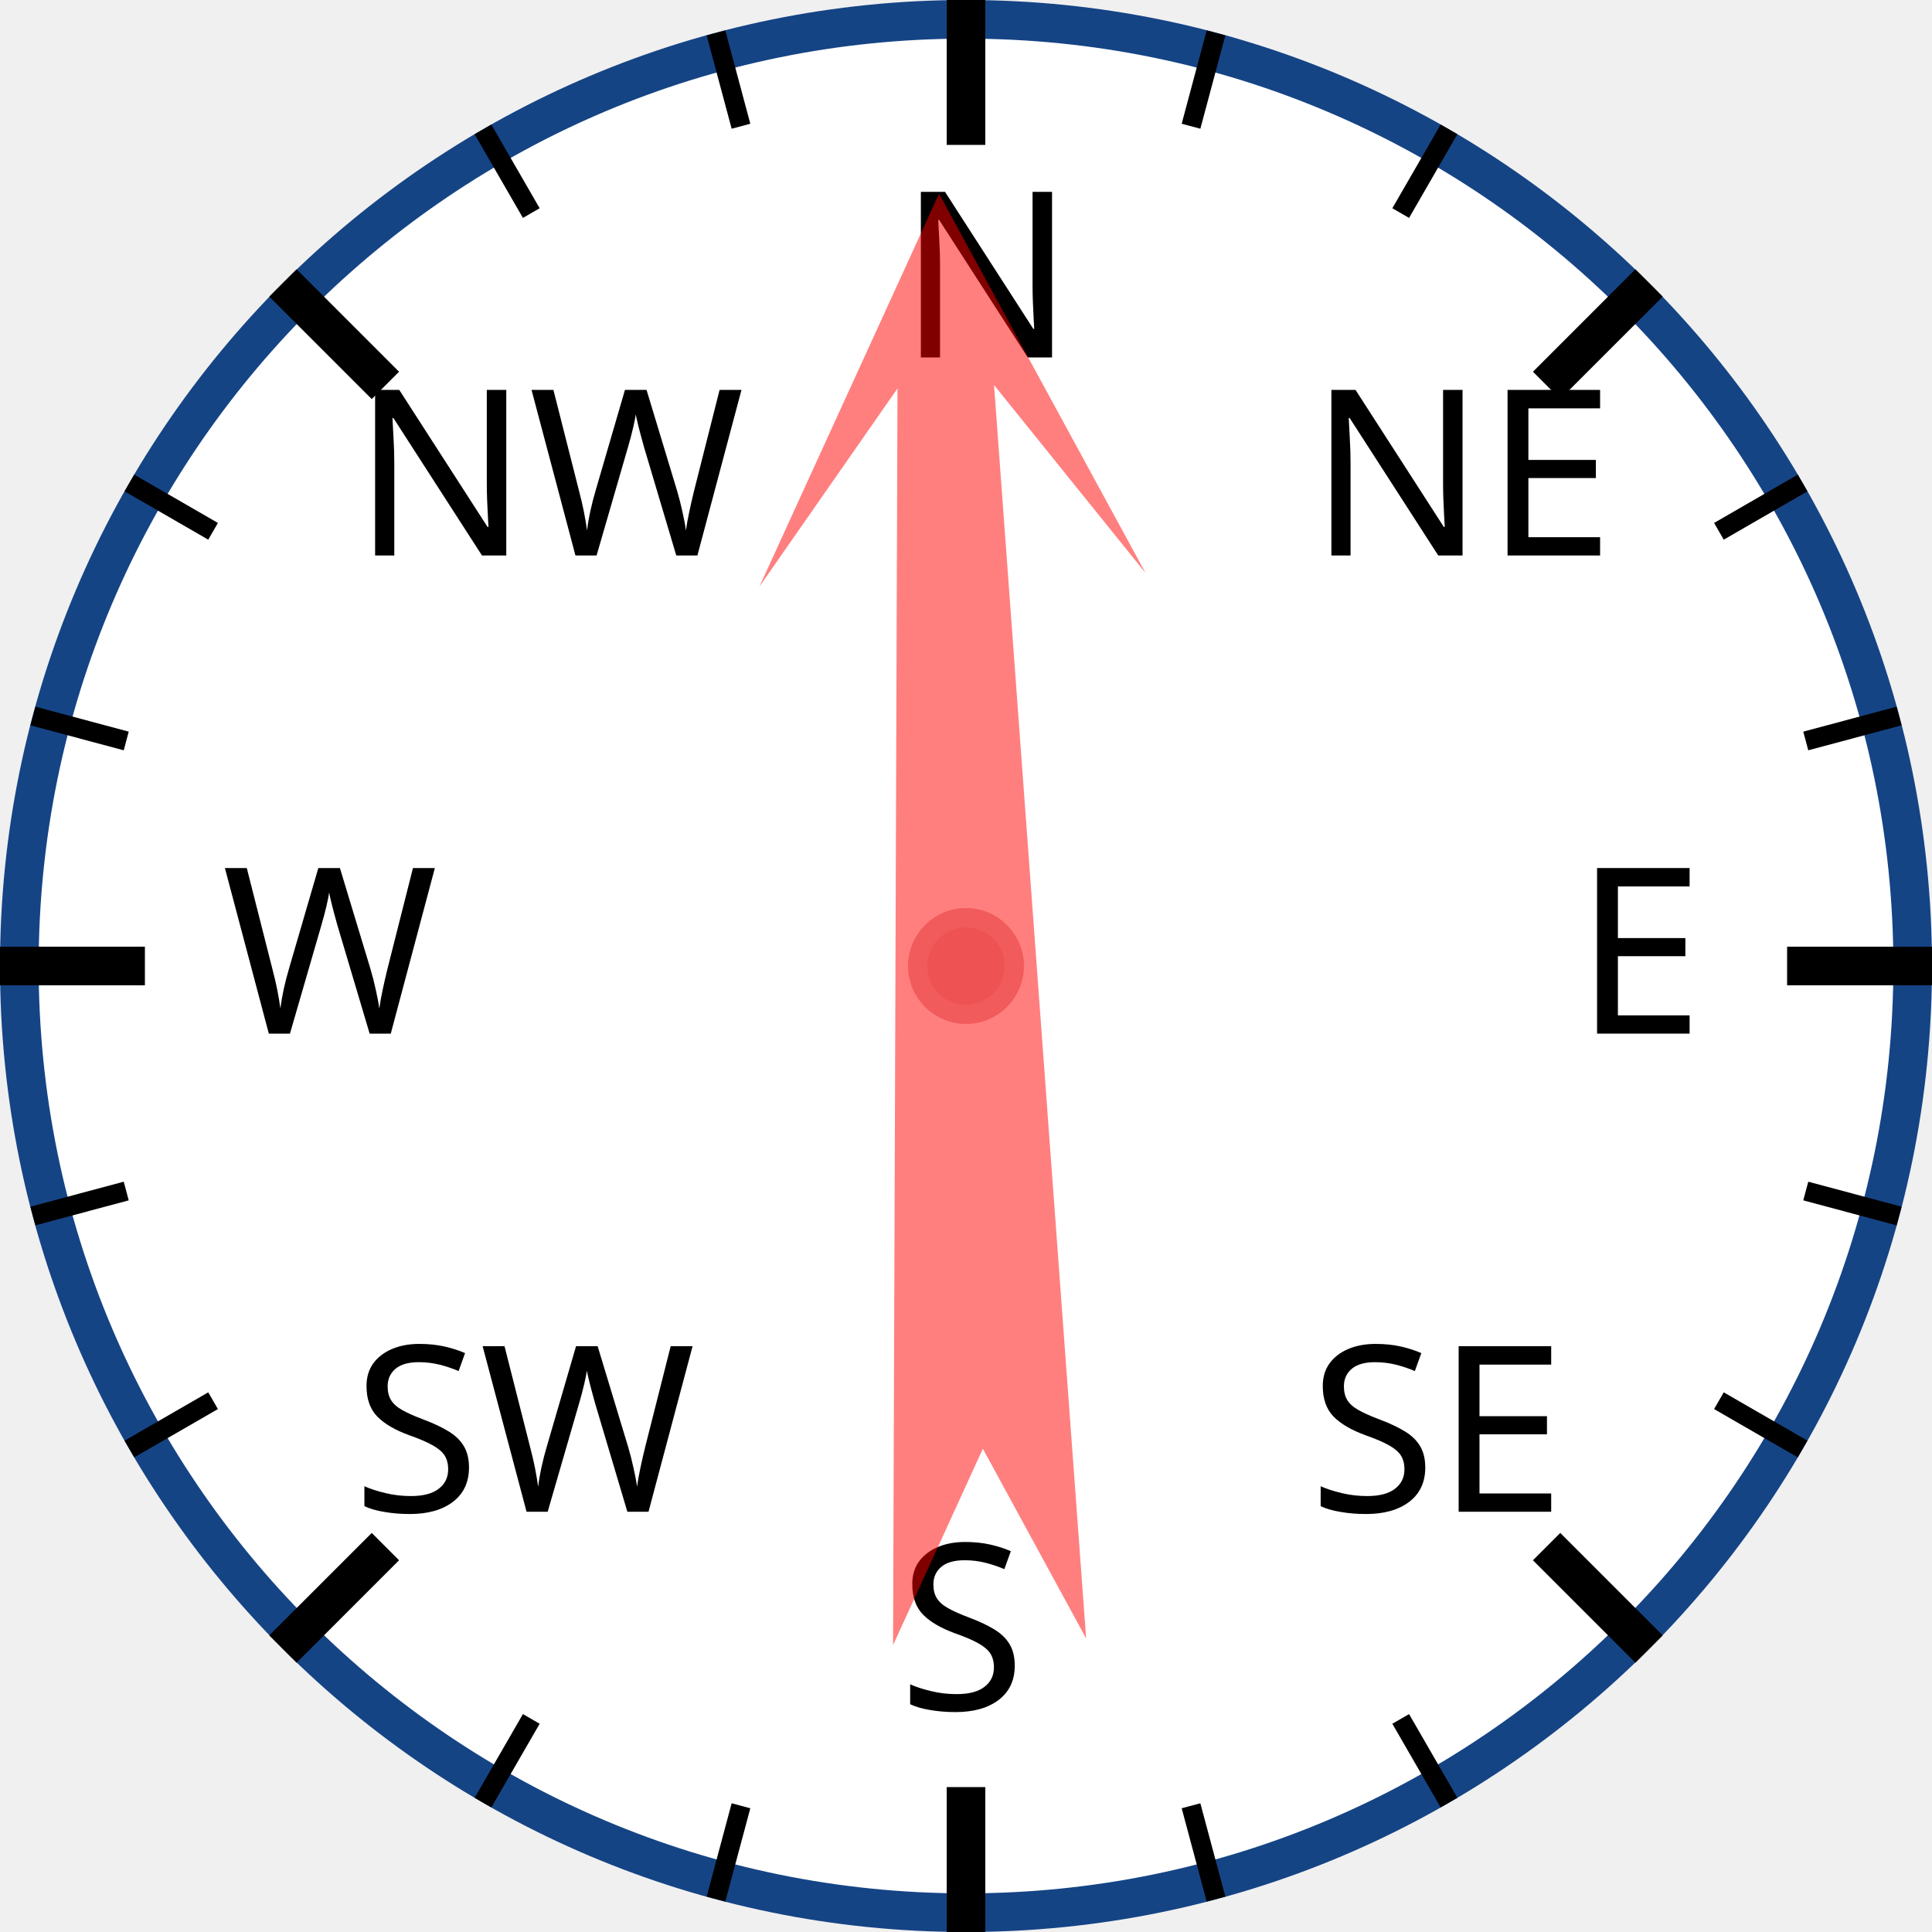
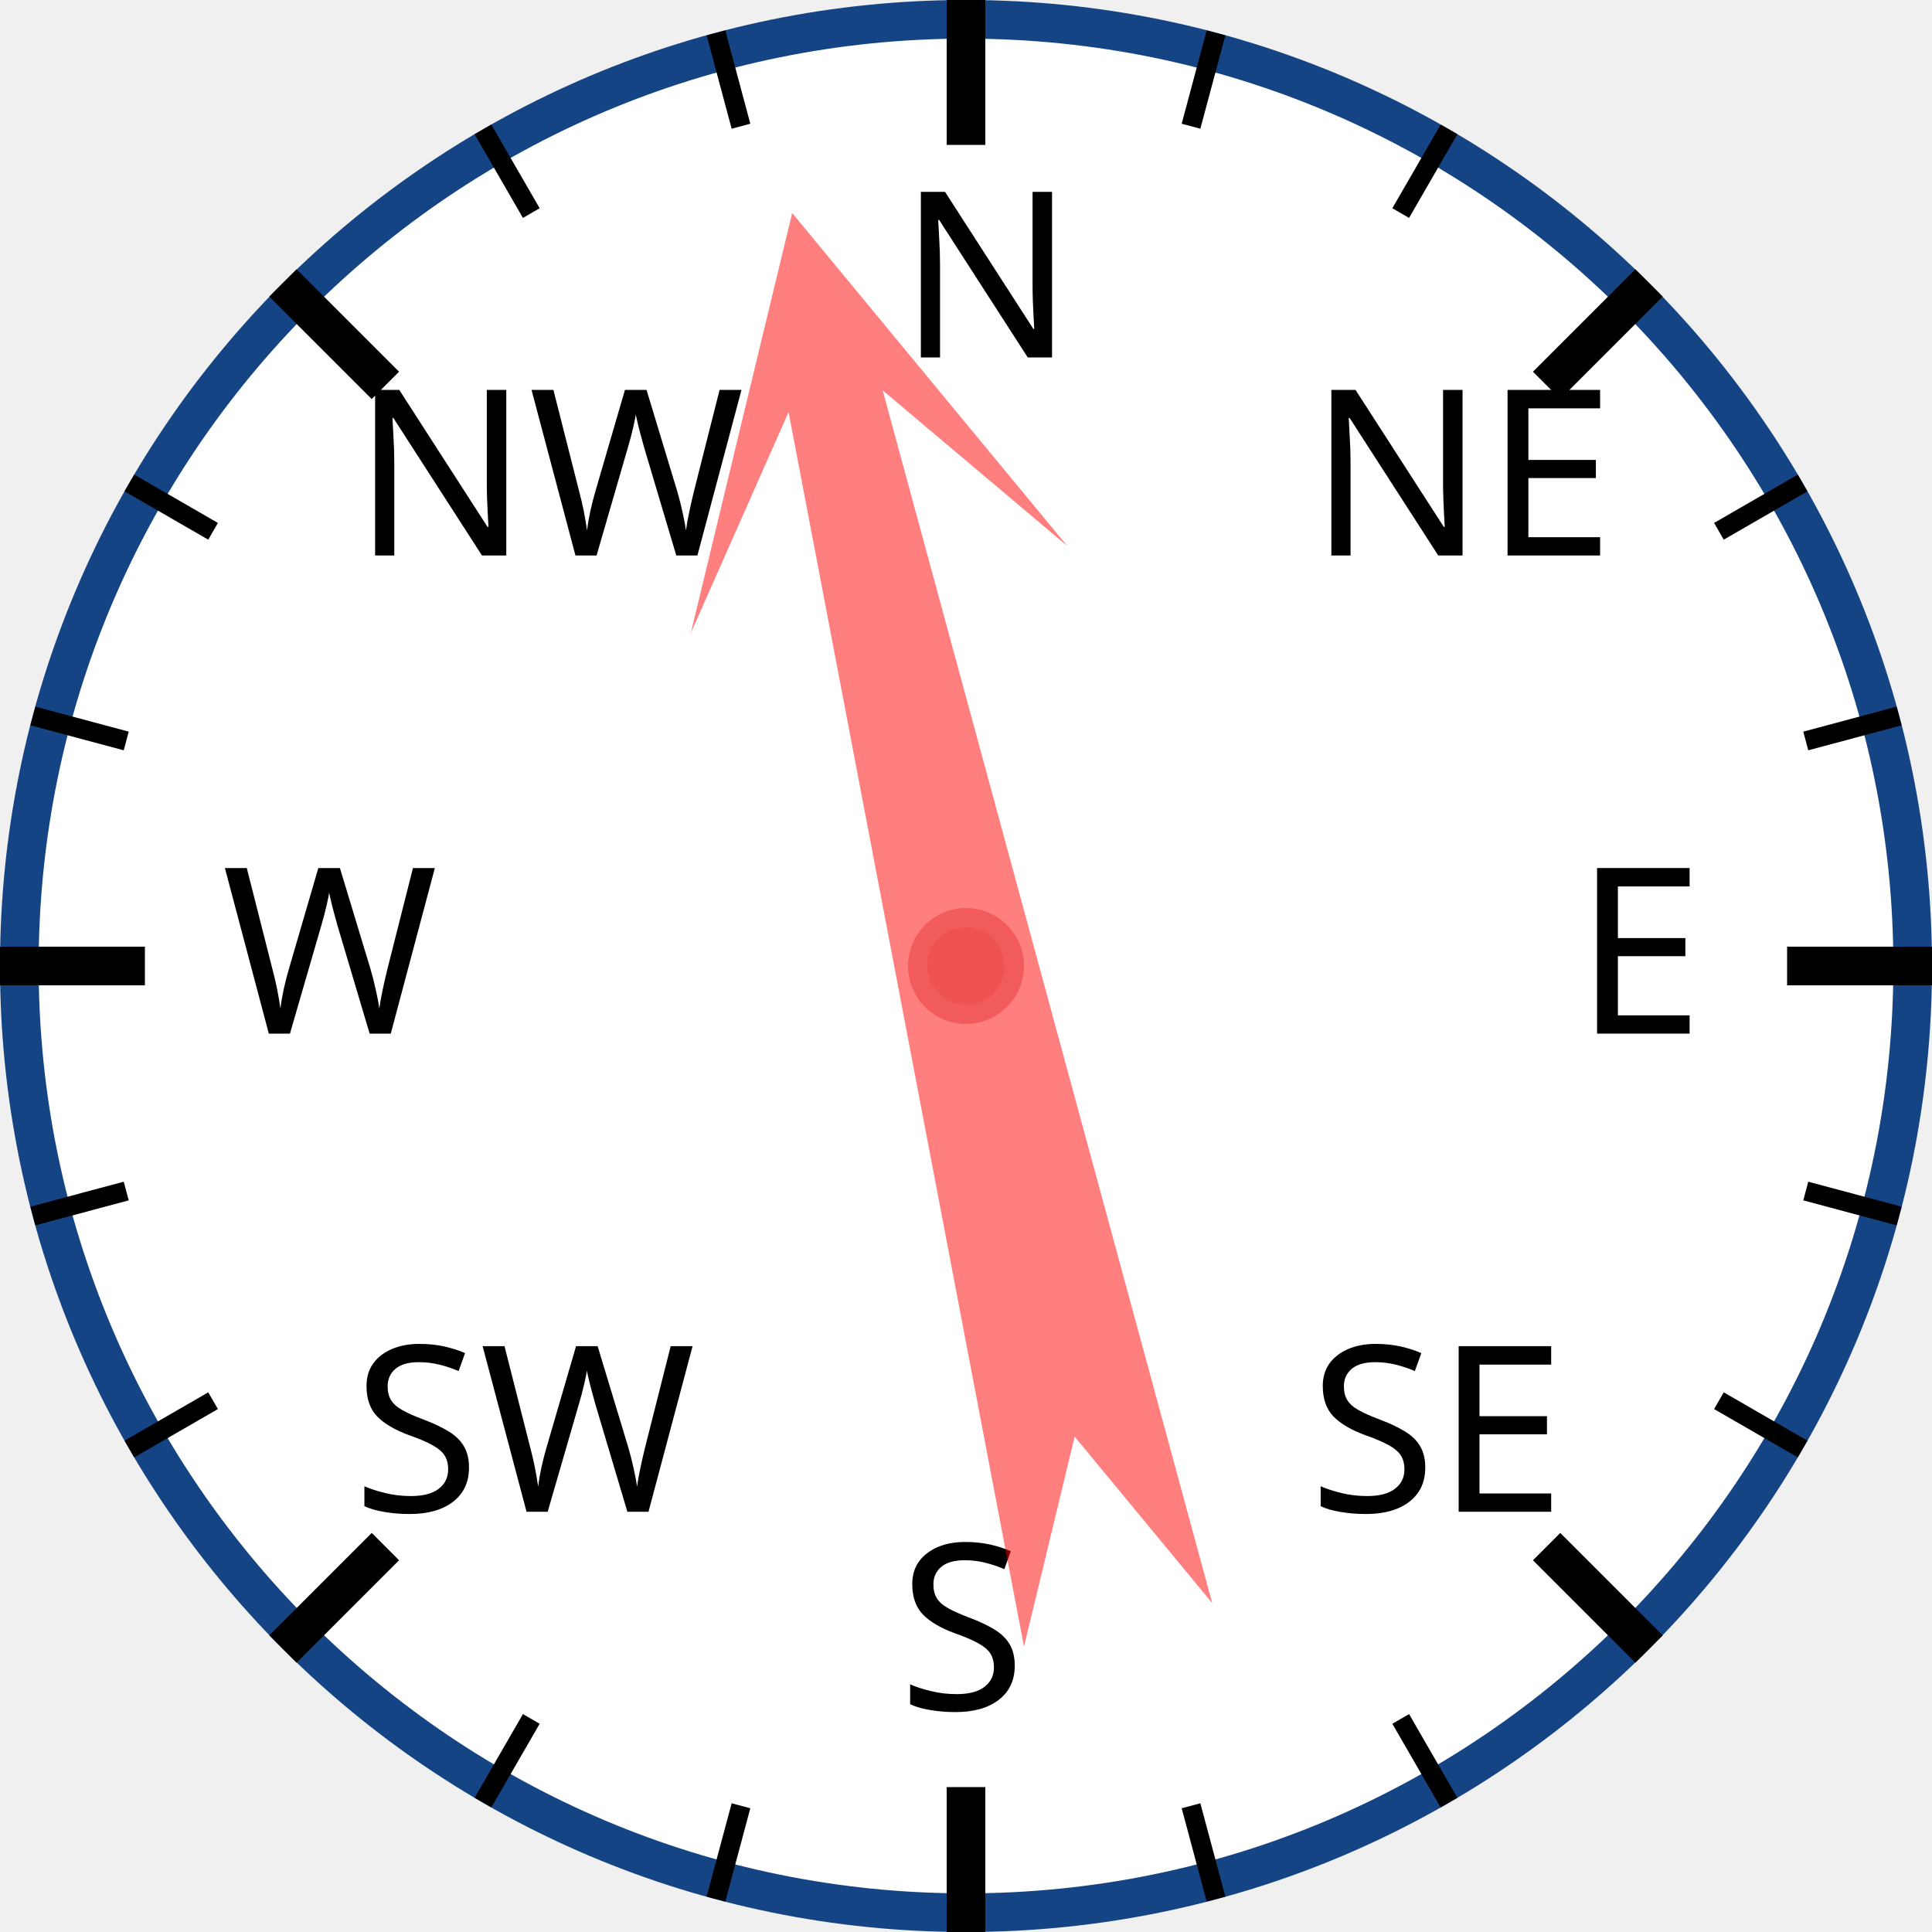
<svg xmlns="http://www.w3.org/2000/svg" width="120px" height="120px" viewBox="0 0 200 200">
  <circle cx="100" cy="100" r="98" style="fill: white; stroke: #154485; stroke-width: 4;" />
  <text x="93.0" y="37.0" style="font-family: sans-serif; font-size: 18pt;">N</text>
  <line x1="100.0" y1="0.0" x2="100.0" y2="15.0" style="stroke: black; stroke-width: 4;" />
  <line x1="74.118" y1="3.407" x2="76.706" y2="13.067" style="stroke: black; stroke-width: 2;" />
  <line x1="50" y1="13.397" x2="55" y2="22.058" style="stroke: black; stroke-width: 2;" />
  <text x="36.503" y="57.503" style="font-family: sans-serif; font-size: 18pt;">NW</text>
  <line x1="29.289" y1="29.289" x2="39.896" y2="39.896" style="stroke: black; stroke-width: 4;" />
  <line x1="13.397" y1="50" x2="22.058" y2="55" style="stroke: black; stroke-width: 2;" />
  <line x1="3.407" y1="74.118" x2="13.067" y2="76.706" style="stroke: black; stroke-width: 2;" />
  <text x="23.0" y="107.0" style="font-family: sans-serif; font-size: 18pt;">W</text>
  <line x1="0.0" y1="100.0" x2="15.0" y2="100.0" style="stroke: black; stroke-width: 4;" />
  <line x1="3.407" y1="125.882" x2="13.067" y2="123.294" style="stroke: black; stroke-width: 2;" />
  <line x1="13.397" y1="150" x2="22.058" y2="145" style="stroke: black; stroke-width: 2;" />
  <text x="36.503" y="156.497" style="font-family: sans-serif; font-size: 18pt;">SW</text>
  <line x1="29.289" y1="170.711" x2="39.896" y2="160.104" style="stroke: black; stroke-width: 4;" />
  <line x1="50" y1="186.603" x2="55" y2="177.942" style="stroke: black; stroke-width: 2;" />
  <line x1="74.118" y1="196.593" x2="76.706" y2="186.933" style="stroke: black; stroke-width: 2;" />
  <text x="93" y="177.0" style="font-family: sans-serif; font-size: 18pt;">S</text>
  <line x1="100" y1="200.0" x2="100" y2="185.0" style="stroke: black; stroke-width: 4;" />
  <line x1="125.882" y1="196.593" x2="123.294" y2="186.933" style="stroke: black; stroke-width: 2;" />
  <line x1="150.0" y1="186.603" x2="145.0" y2="177.942" style="stroke: black; stroke-width: 2;" />
  <text x="135.497" y="156.497" style="font-family: sans-serif; font-size: 18pt;">SE</text>
  <line x1="170.711" y1="170.711" x2="160.104" y2="160.104" style="stroke: black; stroke-width: 4;" />
  <line x1="186.603" y1="150" x2="177.942" y2="145" style="stroke: black; stroke-width: 2;" />
  <line x1="196.593" y1="125.882" x2="186.933" y2="123.294" style="stroke: black; stroke-width: 2;" />
  <text x="163.0" y="107" style="font-family: sans-serif; font-size: 18pt;">E</text>
  <line x1="200.0" y1="100" x2="185.0" y2="100" style="stroke: black; stroke-width: 4;" />
  <line x1="196.593" y1="74.118" x2="186.933" y2="76.706" style="stroke: black; stroke-width: 2;" />
  <line x1="186.603" y1="50" x2="177.942" y2="55" style="stroke: black; stroke-width: 2;" />
  <text x="135.497" y="57.503" style="font-family: sans-serif; font-size: 18pt;">NE</text>
  <line x1="170.711" y1="29.289" x2="160.104" y2="39.896" style="stroke: black; stroke-width: 4;" />
  <line x1="150" y1="13.397" x2="145" y2="22.058" style="stroke: black; stroke-width: 2;" />
  <line x1="125.882" y1="3.407" x2="123.294" y2="13.067" style="stroke: black; stroke-width: 2;" />
-   <polygon points="100 20 120 60 105 40 110 170 100 150 90 170 95 40 80 60" style="fill: red; fill-opacity: 0.5;" transform="rotate(358,100,100)" />
+   <polygon points="100 20 120 60 105 40 110 170 100 150 90 170 95 40 80 60" style="fill: red; fill-opacity: 0.5;" transform="rotate(347,100,100)" />
  <circle cx="100" cy="100" r="5" style="fill: #EE5252; stroke: #F25B5B; stroke-width: 2;" />
</svg>
